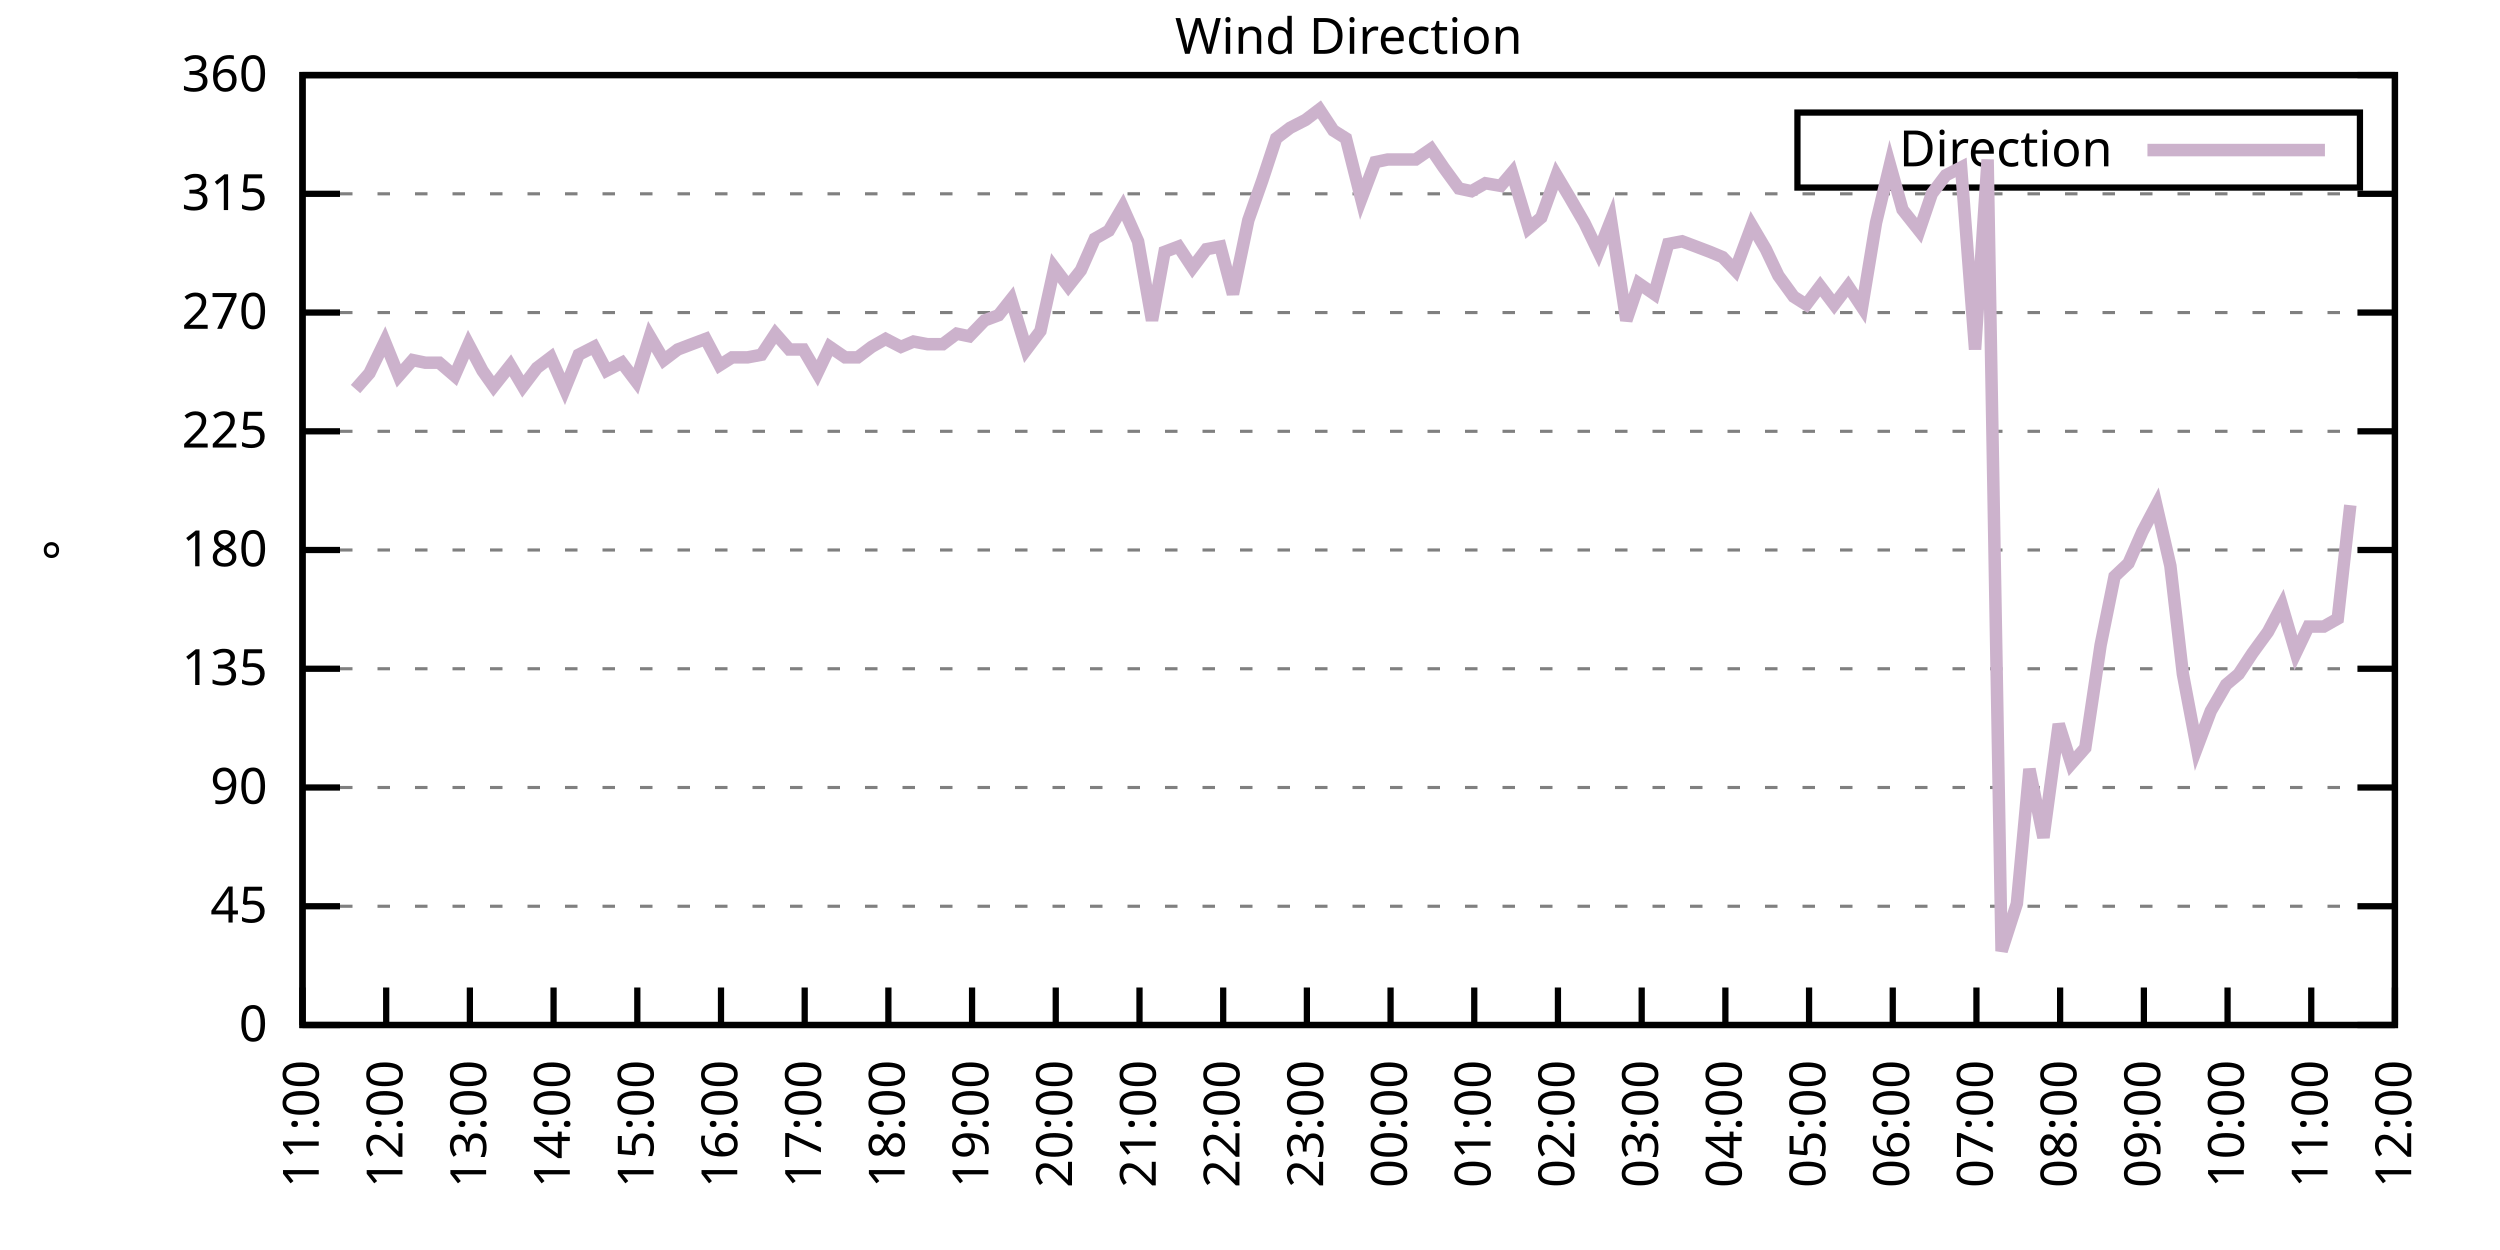
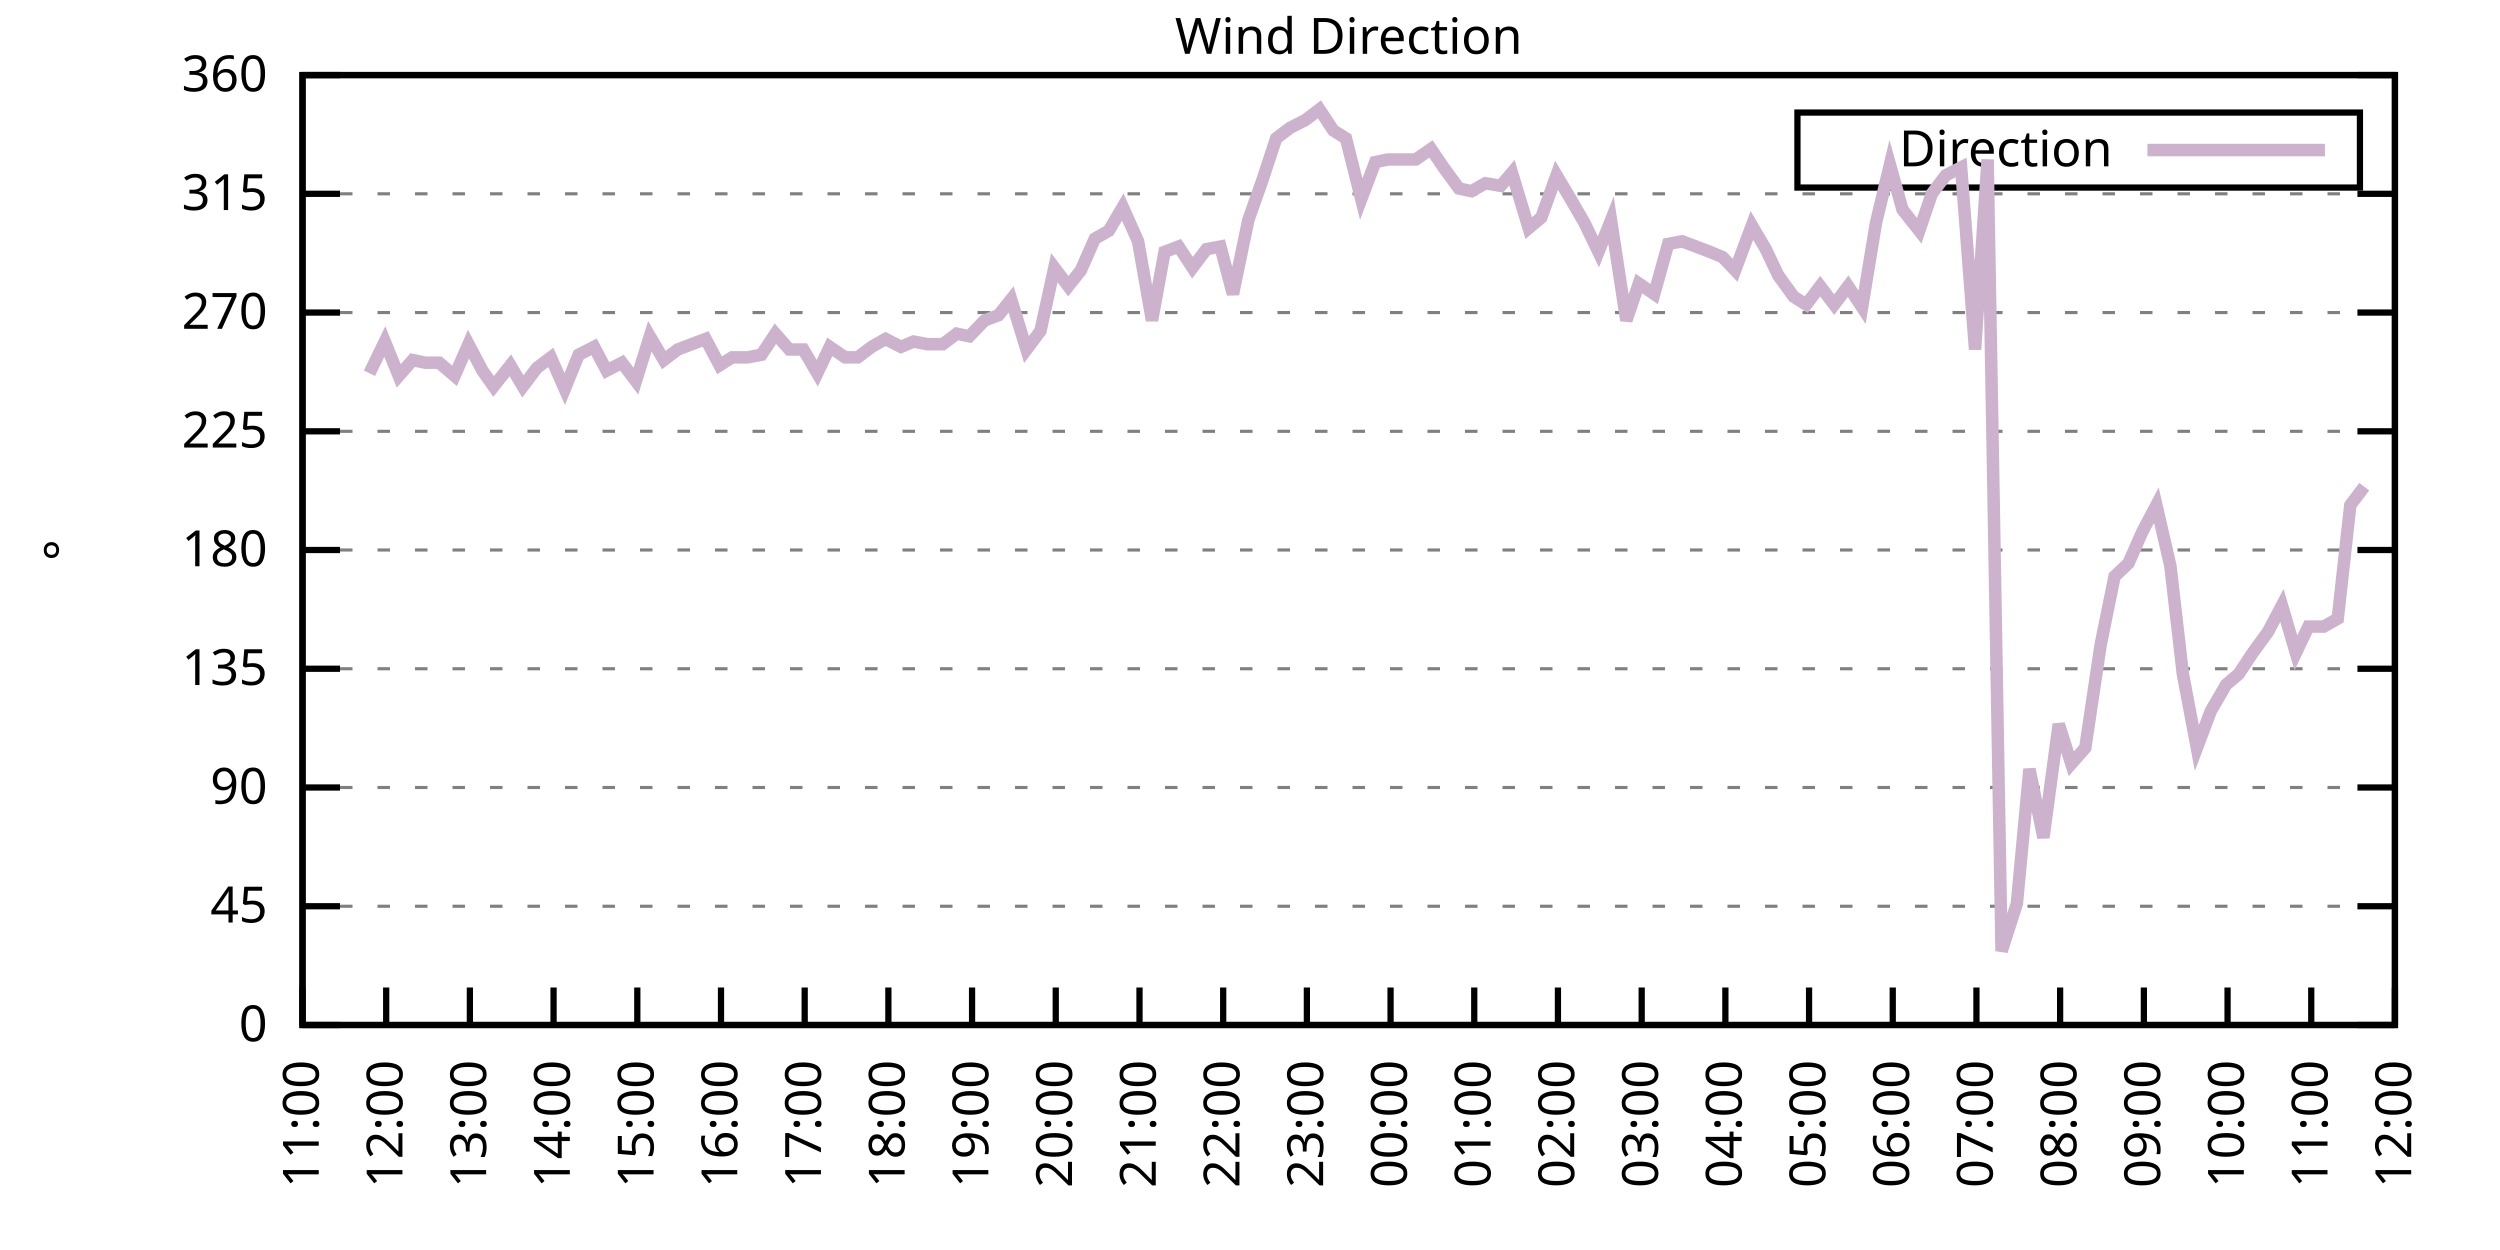
<svg xmlns="http://www.w3.org/2000/svg" xmlns:xlink="http://www.w3.org/1999/xlink" width="400" height="200" viewBox="0 0 400 200">
  <g id="gnuplot_canvas">
    <rect x="0" y="0" width="400" height="200" fill="none" />
    <defs>
      <circle id="gpDot" r="0.5" stroke-width="0.5" stroke="currentColor" />
      <path id="gpPt0" stroke-width="0.333" stroke="currentColor" d="M-1,0 h2 M0,-1 v2" />
      <path id="gpPt1" stroke-width="0.333" stroke="currentColor" d="M-1,-1 L1,1 M1,-1 L-1,1" />
      <path id="gpPt2" stroke-width="0.333" stroke="currentColor" d="M-1,0 L1,0 M0,-1 L0,1 M-1,-1 L1,1 M-1,1 L1,-1" />
      <rect id="gpPt3" stroke-width="0.333" stroke="currentColor" x="-1" y="-1" width="2" height="2" />
      <rect id="gpPt4" stroke-width="0.333" stroke="currentColor" fill="currentColor" x="-1" y="-1" width="2" height="2" />
      <circle id="gpPt5" stroke-width="0.333" stroke="currentColor" cx="0" cy="0" r="1" />
      <use xlink:href="#gpPt5" id="gpPt6" fill="currentColor" stroke="none" />
      <path id="gpPt7" stroke-width="0.333" stroke="currentColor" d="M0,-1.33 L-1.33,0.67 L1.33,0.67 z" />
      <use xlink:href="#gpPt7" id="gpPt8" fill="currentColor" stroke="none" />
      <use xlink:href="#gpPt7" id="gpPt9" stroke="currentColor" transform="rotate(180)" />
      <use xlink:href="#gpPt9" id="gpPt10" fill="currentColor" stroke="none" />
      <use xlink:href="#gpPt3" id="gpPt11" stroke="currentColor" transform="rotate(45)" />
      <use xlink:href="#gpPt11" id="gpPt12" fill="currentColor" stroke="none" />
      <path id="gpPt13" stroke-width="0.333" stroke="currentColor" d="M0,1.330 L1.265,0.411 L0.782,-1.067 L-0.782,-1.076 L-1.265,0.411 z" />
      <use xlink:href="#gpPt13" id="gpPt14" fill="currentColor" stroke="none" />
      <filter id="textbox" filterUnits="objectBoundingBox" x="0" y="0" height="1" width="1">
        <feFlood flood-color="white" flood-opacity="1" result="bgnd" />
        <feComposite in="SourceGraphic" in2="bgnd" operator="atop" />
      </filter>
      <filter id="greybox" filterUnits="objectBoundingBox" x="0" y="0" height="1" width="1">
        <feFlood flood-color="lightgrey" flood-opacity="1" result="grey" />
        <feComposite in="SourceGraphic" in2="grey" operator="atop" />
      </filter>
    </defs>
    <g fill="none" color="white" stroke="currentColor" stroke-width="1.00" stroke-linecap="butt" stroke-linejoin="miter">
</g>
    <g fill="none" color="black" stroke="currentColor" stroke-width="1.00" stroke-linecap="butt" stroke-linejoin="miter">
      <g stroke="none" shape-rendering="crispEdges">
        <polygon fill="rgb(255, 255, 255)" points="48.40,164.00 383.18,164.00 383.18,12.02 48.40,12.02 " />
      </g>
    </g>
    <g fill="none" color="black" stroke="currentColor" stroke-width="1.00" stroke-linecap="butt" stroke-linejoin="miter">
</g>
    <g fill="none" color="black" stroke="black" stroke-width="0.50" stroke-linecap="butt" stroke-linejoin="miter">
</g>
    <g fill="none" color="gray" stroke="currentColor" stroke-width="0.50" stroke-linecap="butt" stroke-linejoin="miter">
      <path stroke="gray" stroke-dasharray="2,4" class="gridline" d="M48.40,164.00 L383.19,164.00  " />
    </g>
    <g fill="none" color="gray" stroke="gray" stroke-width="1.00" stroke-linecap="butt" stroke-linejoin="miter">
</g>
    <g fill="none" color="black" stroke="currentColor" stroke-width="1.00" stroke-linecap="butt" stroke-linejoin="miter">
      <path stroke="black" d="M48.40,164.00 L54.40,164.00 M383.19,164.00 L377.19,164.00  " />
      <g transform="translate(42.80,166.60)" stroke="none" fill="black" font-family="Sans" font-size="8.00" text-anchor="end">
        <text>
          <tspan font-family="Sans"> 0</tspan>
        </text>
      </g>
    </g>
    <g fill="none" color="black" stroke="currentColor" stroke-width="1.00" stroke-linecap="butt" stroke-linejoin="miter">
</g>
    <g fill="none" color="black" stroke="black" stroke-width="0.50" stroke-linecap="butt" stroke-linejoin="miter">
</g>
    <g fill="none" color="gray" stroke="currentColor" stroke-width="0.50" stroke-linecap="butt" stroke-linejoin="miter">
      <path stroke="gray" stroke-dasharray="2,4" class="gridline" d="M48.40,145.00 L383.19,145.00  " />
    </g>
    <g fill="none" color="gray" stroke="gray" stroke-width="1.00" stroke-linecap="butt" stroke-linejoin="miter">
</g>
    <g fill="none" color="black" stroke="currentColor" stroke-width="1.00" stroke-linecap="butt" stroke-linejoin="miter">
      <path stroke="black" d="M48.40,145.00 L54.40,145.00 M383.19,145.00 L377.19,145.00  " />
      <g transform="translate(42.80,147.60)" stroke="none" fill="black" font-family="Sans" font-size="8.00" text-anchor="end">
        <text>
          <tspan font-family="Sans"> 45</tspan>
        </text>
      </g>
    </g>
    <g fill="none" color="black" stroke="currentColor" stroke-width="1.00" stroke-linecap="butt" stroke-linejoin="miter">
</g>
    <g fill="none" color="black" stroke="black" stroke-width="0.50" stroke-linecap="butt" stroke-linejoin="miter">
</g>
    <g fill="none" color="gray" stroke="currentColor" stroke-width="0.50" stroke-linecap="butt" stroke-linejoin="miter">
      <path stroke="gray" stroke-dasharray="2,4" class="gridline" d="M48.40,126.00 L383.19,126.00  " />
    </g>
    <g fill="none" color="gray" stroke="gray" stroke-width="1.00" stroke-linecap="butt" stroke-linejoin="miter">
</g>
    <g fill="none" color="black" stroke="currentColor" stroke-width="1.00" stroke-linecap="butt" stroke-linejoin="miter">
      <path stroke="black" d="M48.40,126.00 L54.40,126.00 M383.19,126.00 L377.19,126.00  " />
      <g transform="translate(42.80,128.60)" stroke="none" fill="black" font-family="Sans" font-size="8.00" text-anchor="end">
        <text>
          <tspan font-family="Sans"> 90</tspan>
        </text>
      </g>
    </g>
    <g fill="none" color="black" stroke="currentColor" stroke-width="1.00" stroke-linecap="butt" stroke-linejoin="miter">
</g>
    <g fill="none" color="black" stroke="black" stroke-width="0.50" stroke-linecap="butt" stroke-linejoin="miter">
</g>
    <g fill="none" color="gray" stroke="currentColor" stroke-width="0.50" stroke-linecap="butt" stroke-linejoin="miter">
      <path stroke="gray" stroke-dasharray="2,4" class="gridline" d="M48.40,107.00 L383.19,107.00  " />
    </g>
    <g fill="none" color="gray" stroke="gray" stroke-width="1.00" stroke-linecap="butt" stroke-linejoin="miter">
</g>
    <g fill="none" color="black" stroke="currentColor" stroke-width="1.00" stroke-linecap="butt" stroke-linejoin="miter">
      <path stroke="black" d="M48.40,107.00 L54.40,107.00 M383.19,107.00 L377.19,107.00  " />
      <g transform="translate(42.80,109.60)" stroke="none" fill="black" font-family="Sans" font-size="8.00" text-anchor="end">
        <text>
          <tspan font-family="Sans"> 135</tspan>
        </text>
      </g>
    </g>
    <g fill="none" color="black" stroke="currentColor" stroke-width="1.00" stroke-linecap="butt" stroke-linejoin="miter">
</g>
    <g fill="none" color="black" stroke="black" stroke-width="0.50" stroke-linecap="butt" stroke-linejoin="miter">
</g>
    <g fill="none" color="gray" stroke="currentColor" stroke-width="0.50" stroke-linecap="butt" stroke-linejoin="miter">
      <path stroke="gray" stroke-dasharray="2,4" class="gridline" d="M48.40,88.00 L383.19,88.00  " />
    </g>
    <g fill="none" color="gray" stroke="gray" stroke-width="1.00" stroke-linecap="butt" stroke-linejoin="miter">
</g>
    <g fill="none" color="black" stroke="currentColor" stroke-width="1.00" stroke-linecap="butt" stroke-linejoin="miter">
      <path stroke="black" d="M48.40,88.00 L54.40,88.00 M383.19,88.00 L377.19,88.00  " />
      <g transform="translate(42.80,90.60)" stroke="none" fill="black" font-family="Sans" font-size="8.00" text-anchor="end">
        <text>
          <tspan font-family="Sans"> 180</tspan>
        </text>
      </g>
    </g>
    <g fill="none" color="black" stroke="currentColor" stroke-width="1.00" stroke-linecap="butt" stroke-linejoin="miter">
</g>
    <g fill="none" color="black" stroke="black" stroke-width="0.50" stroke-linecap="butt" stroke-linejoin="miter">
</g>
    <g fill="none" color="gray" stroke="currentColor" stroke-width="0.50" stroke-linecap="butt" stroke-linejoin="miter">
      <path stroke="gray" stroke-dasharray="2,4" class="gridline" d="M48.40,69.01 L383.19,69.01  " />
    </g>
    <g fill="none" color="gray" stroke="gray" stroke-width="1.00" stroke-linecap="butt" stroke-linejoin="miter">
</g>
    <g fill="none" color="black" stroke="currentColor" stroke-width="1.00" stroke-linecap="butt" stroke-linejoin="miter">
      <path stroke="black" d="M48.40,69.01 L54.40,69.01 M383.19,69.01 L377.19,69.01  " />
      <g transform="translate(42.80,71.61)" stroke="none" fill="black" font-family="Sans" font-size="8.00" text-anchor="end">
        <text>
          <tspan font-family="Sans"> 225</tspan>
        </text>
      </g>
    </g>
    <g fill="none" color="black" stroke="currentColor" stroke-width="1.00" stroke-linecap="butt" stroke-linejoin="miter">
</g>
    <g fill="none" color="black" stroke="black" stroke-width="0.50" stroke-linecap="butt" stroke-linejoin="miter">
</g>
    <g fill="none" color="gray" stroke="currentColor" stroke-width="0.50" stroke-linecap="butt" stroke-linejoin="miter">
      <path stroke="gray" stroke-dasharray="2,4" class="gridline" d="M48.40,50.01 L383.19,50.01  " />
    </g>
    <g fill="none" color="gray" stroke="gray" stroke-width="1.00" stroke-linecap="butt" stroke-linejoin="miter">
</g>
    <g fill="none" color="black" stroke="currentColor" stroke-width="1.00" stroke-linecap="butt" stroke-linejoin="miter">
      <path stroke="black" d="M48.40,50.01 L54.40,50.01 M383.19,50.01 L377.19,50.01  " />
      <g transform="translate(42.80,52.61)" stroke="none" fill="black" font-family="Sans" font-size="8.00" text-anchor="end">
        <text>
          <tspan font-family="Sans"> 270</tspan>
        </text>
      </g>
    </g>
    <g fill="none" color="black" stroke="currentColor" stroke-width="1.00" stroke-linecap="butt" stroke-linejoin="miter">
</g>
    <g fill="none" color="black" stroke="black" stroke-width="0.50" stroke-linecap="butt" stroke-linejoin="miter">
</g>
    <g fill="none" color="gray" stroke="currentColor" stroke-width="0.50" stroke-linecap="butt" stroke-linejoin="miter">
      <path stroke="gray" stroke-dasharray="2,4" class="gridline" d="M48.40,31.01 L383.19,31.01  " />
    </g>
    <g fill="none" color="gray" stroke="gray" stroke-width="1.00" stroke-linecap="butt" stroke-linejoin="miter">
</g>
    <g fill="none" color="black" stroke="currentColor" stroke-width="1.00" stroke-linecap="butt" stroke-linejoin="miter">
      <path stroke="black" d="M48.40,31.01 L54.40,31.01 M383.19,31.01 L377.19,31.01  " />
      <g transform="translate(42.80,33.61)" stroke="none" fill="black" font-family="Sans" font-size="8.00" text-anchor="end">
        <text>
          <tspan font-family="Sans"> 315</tspan>
        </text>
      </g>
    </g>
    <g fill="none" color="black" stroke="currentColor" stroke-width="1.00" stroke-linecap="butt" stroke-linejoin="miter">
</g>
    <g fill="none" color="black" stroke="black" stroke-width="0.50" stroke-linecap="butt" stroke-linejoin="miter">
</g>
    <g fill="none" color="gray" stroke="currentColor" stroke-width="0.50" stroke-linecap="butt" stroke-linejoin="miter">
      <path stroke="gray" stroke-dasharray="2,4" class="gridline" d="M48.40,12.01 L383.19,12.01  " />
    </g>
    <g fill="none" color="gray" stroke="gray" stroke-width="1.00" stroke-linecap="butt" stroke-linejoin="miter">
</g>
    <g fill="none" color="black" stroke="currentColor" stroke-width="1.00" stroke-linecap="butt" stroke-linejoin="miter">
      <path stroke="black" d="M48.40,12.01 L54.40,12.01 M383.19,12.01 L377.19,12.01  " />
      <g transform="translate(42.80,14.61)" stroke="none" fill="black" font-family="Sans" font-size="8.00" text-anchor="end">
        <text>
          <tspan font-family="Sans"> 360</tspan>
        </text>
      </g>
    </g>
    <g fill="none" color="black" stroke="currentColor" stroke-width="1.00" stroke-linecap="butt" stroke-linejoin="miter">
      <path stroke="black" d="M48.40,164.00 L48.40,158.00  " />
      <g transform="translate(51.00,169.60) rotate(270.00)" stroke="none" fill="black" font-family="Sans" font-size="8.00" text-anchor="end">
        <text>
          <tspan font-family="Sans">11:00</tspan>
        </text>
      </g>
    </g>
    <g fill="none" color="black" stroke="currentColor" stroke-width="1.00" stroke-linecap="butt" stroke-linejoin="miter">
      <path stroke="black" d="M61.79,164.00 L61.79,158.00  " />
      <g transform="translate(64.39,169.60) rotate(270.00)" stroke="none" fill="black" font-family="Sans" font-size="8.00" text-anchor="end">
        <text>
          <tspan font-family="Sans">12:00</tspan>
        </text>
      </g>
    </g>
    <g fill="none" color="black" stroke="currentColor" stroke-width="1.00" stroke-linecap="butt" stroke-linejoin="miter">
      <path stroke="black" d="M75.18,164.00 L75.18,158.00  " />
      <g transform="translate(77.78,169.60) rotate(270.00)" stroke="none" fill="black" font-family="Sans" font-size="8.00" text-anchor="end">
        <text>
          <tspan font-family="Sans">13:00</tspan>
        </text>
      </g>
    </g>
    <g fill="none" color="black" stroke="currentColor" stroke-width="1.00" stroke-linecap="butt" stroke-linejoin="miter">
      <path stroke="black" d="M88.57,164.00 L88.57,158.00  " />
      <g transform="translate(91.17,169.60) rotate(270.00)" stroke="none" fill="black" font-family="Sans" font-size="8.00" text-anchor="end">
        <text>
          <tspan font-family="Sans">14:00</tspan>
        </text>
      </g>
    </g>
    <g fill="none" color="black" stroke="currentColor" stroke-width="1.00" stroke-linecap="butt" stroke-linejoin="miter">
      <path stroke="black" d="M101.97,164.00 L101.97,158.00  " />
      <g transform="translate(104.57,169.60) rotate(270.00)" stroke="none" fill="black" font-family="Sans" font-size="8.00" text-anchor="end">
        <text>
          <tspan font-family="Sans">15:00</tspan>
        </text>
      </g>
    </g>
    <g fill="none" color="black" stroke="currentColor" stroke-width="1.00" stroke-linecap="butt" stroke-linejoin="miter">
      <path stroke="black" d="M115.36,164.00 L115.36,158.00  " />
      <g transform="translate(117.96,169.60) rotate(270.00)" stroke="none" fill="black" font-family="Sans" font-size="8.00" text-anchor="end">
        <text>
          <tspan font-family="Sans">16:00</tspan>
        </text>
      </g>
    </g>
    <g fill="none" color="black" stroke="currentColor" stroke-width="1.00" stroke-linecap="butt" stroke-linejoin="miter">
      <path stroke="black" d="M128.75,164.00 L128.75,158.00  " />
      <g transform="translate(131.35,169.60) rotate(270.00)" stroke="none" fill="black" font-family="Sans" font-size="8.00" text-anchor="end">
        <text>
          <tspan font-family="Sans">17:00</tspan>
        </text>
      </g>
    </g>
    <g fill="none" color="black" stroke="currentColor" stroke-width="1.00" stroke-linecap="butt" stroke-linejoin="miter">
      <path stroke="black" d="M142.14,164.00 L142.14,158.00  " />
      <g transform="translate(144.74,169.60) rotate(270.00)" stroke="none" fill="black" font-family="Sans" font-size="8.00" text-anchor="end">
        <text>
          <tspan font-family="Sans">18:00</tspan>
        </text>
      </g>
    </g>
    <g fill="none" color="black" stroke="currentColor" stroke-width="1.00" stroke-linecap="butt" stroke-linejoin="miter">
      <path stroke="black" d="M155.53,164.00 L155.53,158.00  " />
      <g transform="translate(158.13,169.60) rotate(270.00)" stroke="none" fill="black" font-family="Sans" font-size="8.00" text-anchor="end">
        <text>
          <tspan font-family="Sans">19:00</tspan>
        </text>
      </g>
    </g>
    <g fill="none" color="black" stroke="currentColor" stroke-width="1.00" stroke-linecap="butt" stroke-linejoin="miter">
      <path stroke="black" d="M168.92,164.00 L168.92,158.00  " />
      <g transform="translate(171.52,169.60) rotate(270.00)" stroke="none" fill="black" font-family="Sans" font-size="8.00" text-anchor="end">
        <text>
          <tspan font-family="Sans">20:00</tspan>
        </text>
      </g>
    </g>
    <g fill="none" color="black" stroke="currentColor" stroke-width="1.00" stroke-linecap="butt" stroke-linejoin="miter">
      <path stroke="black" d="M182.32,164.00 L182.32,158.00  " />
      <g transform="translate(184.92,169.60) rotate(270.00)" stroke="none" fill="black" font-family="Sans" font-size="8.00" text-anchor="end">
        <text>
          <tspan font-family="Sans">21:00</tspan>
        </text>
      </g>
    </g>
    <g fill="none" color="black" stroke="currentColor" stroke-width="1.00" stroke-linecap="butt" stroke-linejoin="miter">
      <path stroke="black" d="M195.71,164.00 L195.71,158.00  " />
      <g transform="translate(198.31,169.60) rotate(270.00)" stroke="none" fill="black" font-family="Sans" font-size="8.00" text-anchor="end">
        <text>
          <tspan font-family="Sans">22:00</tspan>
        </text>
      </g>
    </g>
    <g fill="none" color="black" stroke="currentColor" stroke-width="1.00" stroke-linecap="butt" stroke-linejoin="miter">
      <path stroke="black" d="M209.10,164.00 L209.10,158.00  " />
      <g transform="translate(211.70,169.60) rotate(270.00)" stroke="none" fill="black" font-family="Sans" font-size="8.00" text-anchor="end">
        <text>
          <tspan font-family="Sans">23:00</tspan>
        </text>
      </g>
    </g>
    <g fill="none" color="black" stroke="currentColor" stroke-width="1.00" stroke-linecap="butt" stroke-linejoin="miter">
      <path stroke="black" d="M222.49,164.00 L222.49,158.00  " />
      <g transform="translate(225.09,169.60) rotate(270.00)" stroke="none" fill="black" font-family="Sans" font-size="8.00" text-anchor="end">
        <text>
          <tspan font-family="Sans">00:00</tspan>
        </text>
      </g>
    </g>
    <g fill="none" color="black" stroke="currentColor" stroke-width="1.00" stroke-linecap="butt" stroke-linejoin="miter">
      <path stroke="black" d="M235.88,164.00 L235.88,158.00  " />
      <g transform="translate(238.48,169.60) rotate(270.00)" stroke="none" fill="black" font-family="Sans" font-size="8.00" text-anchor="end">
        <text>
          <tspan font-family="Sans">01:00</tspan>
        </text>
      </g>
    </g>
    <g fill="none" color="black" stroke="currentColor" stroke-width="1.00" stroke-linecap="butt" stroke-linejoin="miter">
      <path stroke="black" d="M249.27,164.00 L249.27,158.00  " />
      <g transform="translate(251.87,169.60) rotate(270.00)" stroke="none" fill="black" font-family="Sans" font-size="8.00" text-anchor="end">
        <text>
          <tspan font-family="Sans">02:00</tspan>
        </text>
      </g>
    </g>
    <g fill="none" color="black" stroke="currentColor" stroke-width="1.00" stroke-linecap="butt" stroke-linejoin="miter">
      <path stroke="black" d="M262.67,164.00 L262.67,158.00  " />
      <g transform="translate(265.27,169.60) rotate(270.00)" stroke="none" fill="black" font-family="Sans" font-size="8.00" text-anchor="end">
        <text>
          <tspan font-family="Sans">03:00</tspan>
        </text>
      </g>
    </g>
    <g fill="none" color="black" stroke="currentColor" stroke-width="1.00" stroke-linecap="butt" stroke-linejoin="miter">
      <path stroke="black" d="M276.06,164.00 L276.06,158.00  " />
      <g transform="translate(278.66,169.60) rotate(270.00)" stroke="none" fill="black" font-family="Sans" font-size="8.00" text-anchor="end">
        <text>
          <tspan font-family="Sans">04:00</tspan>
        </text>
      </g>
    </g>
    <g fill="none" color="black" stroke="currentColor" stroke-width="1.00" stroke-linecap="butt" stroke-linejoin="miter">
      <path stroke="black" d="M289.45,164.00 L289.45,158.00  " />
      <g transform="translate(292.05,169.60) rotate(270.00)" stroke="none" fill="black" font-family="Sans" font-size="8.00" text-anchor="end">
        <text>
          <tspan font-family="Sans">05:00</tspan>
        </text>
      </g>
    </g>
    <g fill="none" color="black" stroke="currentColor" stroke-width="1.00" stroke-linecap="butt" stroke-linejoin="miter">
      <path stroke="black" d="M302.84,164.00 L302.84,158.00  " />
      <g transform="translate(305.44,169.60) rotate(270.00)" stroke="none" fill="black" font-family="Sans" font-size="8.00" text-anchor="end">
        <text>
          <tspan font-family="Sans">06:00</tspan>
        </text>
      </g>
    </g>
    <g fill="none" color="black" stroke="currentColor" stroke-width="1.00" stroke-linecap="butt" stroke-linejoin="miter">
      <path stroke="black" d="M316.23,164.00 L316.23,158.00  " />
      <g transform="translate(318.83,169.60) rotate(270.00)" stroke="none" fill="black" font-family="Sans" font-size="8.00" text-anchor="end">
        <text>
          <tspan font-family="Sans">07:00</tspan>
        </text>
      </g>
    </g>
    <g fill="none" color="black" stroke="currentColor" stroke-width="1.00" stroke-linecap="butt" stroke-linejoin="miter">
      <path stroke="black" d="M329.62,164.00 L329.62,158.00  " />
      <g transform="translate(332.22,169.60) rotate(270.00)" stroke="none" fill="black" font-family="Sans" font-size="8.00" text-anchor="end">
        <text>
          <tspan font-family="Sans">08:00</tspan>
        </text>
      </g>
    </g>
    <g fill="none" color="black" stroke="currentColor" stroke-width="1.00" stroke-linecap="butt" stroke-linejoin="miter">
      <path stroke="black" d="M343.02,164.00 L343.02,158.00  " />
      <g transform="translate(345.62,169.60) rotate(270.00)" stroke="none" fill="black" font-family="Sans" font-size="8.00" text-anchor="end">
        <text>
          <tspan font-family="Sans">09:00</tspan>
        </text>
      </g>
    </g>
    <g fill="none" color="black" stroke="currentColor" stroke-width="1.00" stroke-linecap="butt" stroke-linejoin="miter">
      <path stroke="black" d="M356.41,164.00 L356.41,158.00  " />
      <g transform="translate(359.01,169.60) rotate(270.00)" stroke="none" fill="black" font-family="Sans" font-size="8.00" text-anchor="end">
        <text>
          <tspan font-family="Sans">10:00</tspan>
        </text>
      </g>
    </g>
    <g fill="none" color="black" stroke="currentColor" stroke-width="1.00" stroke-linecap="butt" stroke-linejoin="miter">
      <path stroke="black" d="M369.80,164.00 L369.80,158.00  " />
      <g transform="translate(372.40,169.60) rotate(270.00)" stroke="none" fill="black" font-family="Sans" font-size="8.00" text-anchor="end">
        <text>
          <tspan font-family="Sans">11:00</tspan>
        </text>
      </g>
    </g>
    <g fill="none" color="black" stroke="currentColor" stroke-width="1.00" stroke-linecap="butt" stroke-linejoin="miter">
      <path stroke="black" d="M383.19,164.00 L383.19,158.00  " />
      <g transform="translate(385.79,169.60) rotate(270.00)" stroke="none" fill="black" font-family="Sans" font-size="8.00" text-anchor="end">
        <text>
          <tspan font-family="Sans">12:00</tspan>
        </text>
      </g>
    </g>
    <g fill="none" color="black" stroke="currentColor" stroke-width="1.00" stroke-linecap="butt" stroke-linejoin="miter">
</g>
    <g fill="none" color="black" stroke="currentColor" stroke-width="1.00" stroke-linecap="butt" stroke-linejoin="miter">
      <path stroke="black" d="M48.40,12.01 L48.40,164.00 L383.19,164.00 L383.19,12.01 L48.40,12.01 Z  " />
    </g>
    <g fill="none" color="black" stroke="currentColor" stroke-width="1.00" stroke-linecap="butt" stroke-linejoin="miter">
</g>
    <g fill="none" color="black" stroke="currentColor" stroke-width="1.00" stroke-linecap="butt" stroke-linejoin="miter">
      <path stroke="black" d="M287.59,30.01 L287.59,18.01 L377.59,18.01 L377.59,30.01 L287.59,30.01 Z  " />
    </g>
    <g id="Wind_direction_plot_1">
      <g fill="none" color="white" stroke="black" stroke-width="2.00" stroke-linecap="butt" stroke-linejoin="miter">
</g>
      <g fill="none" color="black" stroke="currentColor" stroke-width="2.00" stroke-linecap="butt" stroke-linejoin="miter">
        <g transform="translate(337.99,26.61)" stroke="none" fill="black" font-family="Sans" font-size="8.00" text-anchor="end">
          <text>
            <tspan font-family="Sans">Direction</tspan>
          </text>
        </g>
      </g>
      <g fill="none" color="black" stroke="currentColor" stroke-width="2.00" stroke-linecap="butt" stroke-linejoin="miter">
-         <path stroke="rgb(204, 178, 204)" d="M343.59,24.01 L371.99,24.01 M56.88,62.25 L59.11,59.72 L61.57,54.65 L63.80,60.14 L66.03,57.61 L68.04,58.03   L70.27,58.03 L72.73,60.14 L74.96,55.07 L77.19,59.30 L78.98,61.83 L81.66,58.45 L83.66,61.83 L85.90,58.87   L88.13,57.18 L90.36,62.25 L92.59,56.76 L95.05,55.50 L97.06,59.30 L99.51,58.03 L101.74,60.98 L103.98,53.81   L106.21,57.61 L108.44,55.92 L110.67,55.07 L112.90,54.23 L115.13,58.45 L117.14,57.18 L119.60,57.18 L121.83,56.76   L124.06,53.39 L126.29,55.92 L128.53,55.92 L130.76,59.72 L132.77,55.50 L135.22,57.18 L137.23,57.18 L139.46,55.50   L141.69,54.23 L144.15,55.50 L146.16,54.65 L148.39,55.07 L150.85,55.07 L153.08,53.39 L155.09,53.81 L157.54,51.27   L159.77,50.43 L161.78,47.90 L164.24,55.92 L166.47,52.96 L168.70,42.83 L170.93,45.79 L172.94,43.25 L175.17,38.19   L177.41,36.92 L179.64,33.12 L182.09,38.61 L184.32,51.27 L186.33,40.30 L188.57,39.45 L190.80,42.83 L193.03,39.87   L195.26,39.45 L197.27,47.05 L199.73,35.23 L201.96,28.90 L204.19,22.14 L206.42,20.45 L208.88,19.19 L211.11,17.50   L213.34,20.88 L215.35,22.14 L217.80,31.85 L220.04,25.94 L222.04,25.52 L224.50,25.52 L226.51,25.52 L228.96,23.83   L230.97,26.79 L233.43,30.16 L235.44,30.59 L237.67,29.32 L240.12,29.74 L241.91,27.63 L244.59,36.50 L246.60,34.81   L249.05,28.05 L251.06,31.43 L253.51,35.65 L255.75,40.30 L257.76,35.23 L260.21,51.27 L262.22,45.36 L264.67,47.05   L266.91,39.03 L269.14,38.61 L271.37,39.45 L273.60,40.30 L275.61,41.14 L277.62,43.25 L280.30,36.08 L282.53,39.87   L284.54,44.10 L286.99,47.47 L289.00,48.74 L291.23,45.79 L293.47,48.74 L295.70,45.79 L297.93,49.16 L300.16,35.65   L302.39,26.36 L304.40,33.54 L307.08,36.92 L309.09,31.01 L311.32,28.05 L313.78,26.79 L316.01,55.92 L318.02,25.52   L320.25,152.18 L322.70,144.58 L324.71,123.05 L326.95,134.02 L329.40,115.87 L331.41,122.20 L333.64,119.67 L336.10,103.20   L338.33,92.23 L340.56,90.12 L342.79,85.05 L345.02,80.83 L347.26,90.54 L349.26,107.85 L351.50,119.67 L353.73,113.76   L356.18,109.54 L358.19,107.85 L360.42,104.47 L362.88,101.09 L365.11,96.87 L367.34,104.47 L369.35,100.25 L371.81,100.25   L374.04,98.98 L376.05,80.83  " />
+         <path stroke="rgb(204, 178, 204)" d="M343.59,24.01 L371.99,24.01 M59.11,59.72 L61.57,54.65 L63.80,60.14 L66.03,57.61 L68.04,58.03 L70.27,58.03   L72.73,60.14 L74.96,55.07 L77.19,59.30 L78.98,61.83 L81.66,58.45 L83.66,61.83 L85.90,58.87 L88.13,57.18   L90.36,62.25 L92.59,56.76 L95.05,55.50 L97.06,59.30 L99.51,58.03 L101.74,60.98 L103.98,53.81 L106.21,57.61   L108.44,55.92 L110.67,55.07 L112.90,54.23 L115.13,58.45 L117.14,57.18 L119.60,57.18 L121.83,56.76 L124.06,53.39   L126.29,55.92 L128.53,55.92 L130.76,59.72 L132.77,55.50 L135.22,57.18 L137.23,57.18 L139.46,55.50 L141.69,54.23   L144.15,55.50 L146.16,54.65 L148.39,55.07 L150.85,55.07 L153.08,53.39 L155.09,53.81 L157.54,51.27 L159.77,50.43   L161.78,47.90 L164.24,55.92 L166.47,52.96 L168.70,42.83 L170.93,45.79 L172.94,43.25 L175.17,38.19 L177.41,36.92   L179.64,33.12 L182.09,38.61 L184.32,51.27 L186.33,40.30 L188.57,39.45 L190.80,42.83 L193.03,39.87 L195.26,39.45   L197.27,47.05 L199.73,35.23 L201.96,28.90 L204.19,22.14 L206.42,20.45 L208.88,19.19 L211.11,17.50 L213.34,20.88   L215.35,22.14 L217.80,31.85 L220.04,25.94 L222.04,25.52 L224.50,25.52 L226.51,25.52 L228.96,23.83 L230.97,26.79   L233.43,30.16 L235.44,30.59 L237.67,29.32 L240.12,29.74 L241.91,27.63 L244.59,36.50 L246.60,34.81 L249.05,28.05   L251.06,31.43 L253.51,35.65 L255.75,40.30 L257.76,35.23 L260.21,51.27 L262.22,45.36 L264.67,47.05 L266.91,39.03   L269.14,38.61 L271.37,39.45 L273.60,40.30 L275.61,41.14 L277.62,43.25 L280.30,36.08 L282.53,39.87 L284.54,44.10   L286.99,47.47 L289.00,48.74 L291.23,45.79 L293.47,48.74 L295.70,45.79 L297.93,49.16 L300.16,35.65 L302.39,26.36   L304.40,33.54 L307.08,36.92 L309.09,31.01 L311.32,28.05 L313.78,26.79 L316.01,55.92 L318.02,25.52 L320.25,152.18   L322.70,144.58 L324.71,123.05 L326.95,134.02 L329.40,115.87 L331.41,122.20 L333.64,119.67 L336.10,103.20 L338.33,92.23   L340.56,90.12 L342.79,85.05 L345.02,80.83 L347.26,90.54 L349.26,107.85 L351.50,119.67 L353.73,113.76 L356.18,109.54   L358.19,107.85 L360.42,104.47 L362.88,101.09 L365.11,96.87 L367.34,104.47 L369.35,100.25 L371.81,100.25 L374.04,98.98   L376.05,80.83 L378.28,77.87  " />
      </g>
    </g>
    <g fill="none" color="black" stroke="currentColor" stroke-width="2.00" stroke-linecap="butt" stroke-linejoin="miter">
</g>
    <g fill="none" color="black" stroke="black" stroke-width="1.00" stroke-linecap="butt" stroke-linejoin="miter">
</g>
    <g fill="none" color="black" stroke="currentColor" stroke-width="1.00" stroke-linecap="butt" stroke-linejoin="miter">
      <path stroke="black" d="M48.40,12.01 L48.40,164.00 L383.19,164.00 L383.19,12.01 L48.40,12.01 Z  " />
      <g transform="translate(12.80,88.01) rotate(270.00)" stroke="none" fill="black" font-family="Sans" font-size="8.00" text-anchor="middle">
        <text>
          <tspan font-family="Sans">°</tspan>
        </text>
      </g>
    </g>
    <g fill="none" color="black" stroke="currentColor" stroke-width="1.00" stroke-linecap="butt" stroke-linejoin="miter">
</g>
    <g fill="none" color="black" stroke="currentColor" stroke-width="1.00" stroke-linecap="butt" stroke-linejoin="miter">
      <g transform="translate(215.79,8.61)" stroke="none" fill="black" font-family="Sans" font-size="8.00" text-anchor="middle">
        <text>
          <tspan font-family="Sans">Wind Direction</tspan>
        </text>
      </g>
    </g>
    <g fill="none" color="black" stroke="currentColor" stroke-width="1.00" stroke-linecap="butt" stroke-linejoin="miter">
</g>
  </g>
</svg>
